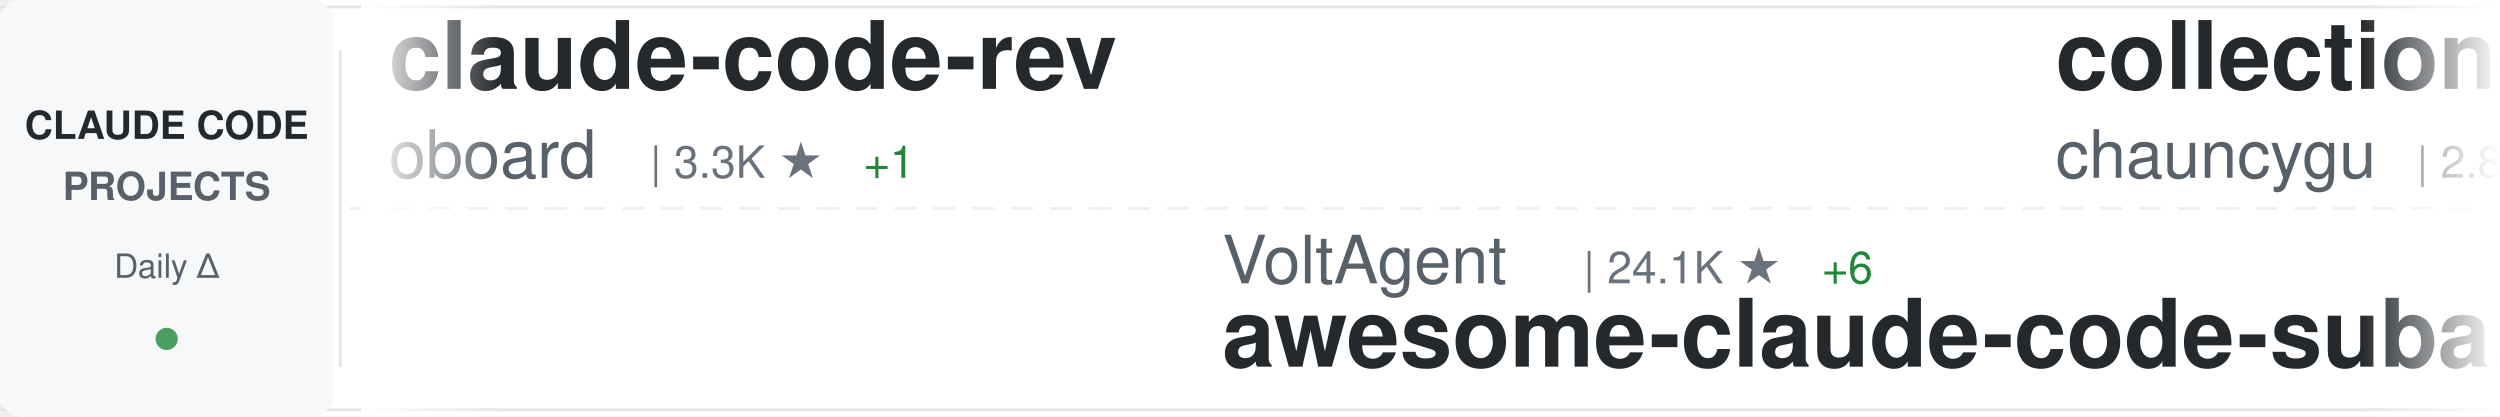
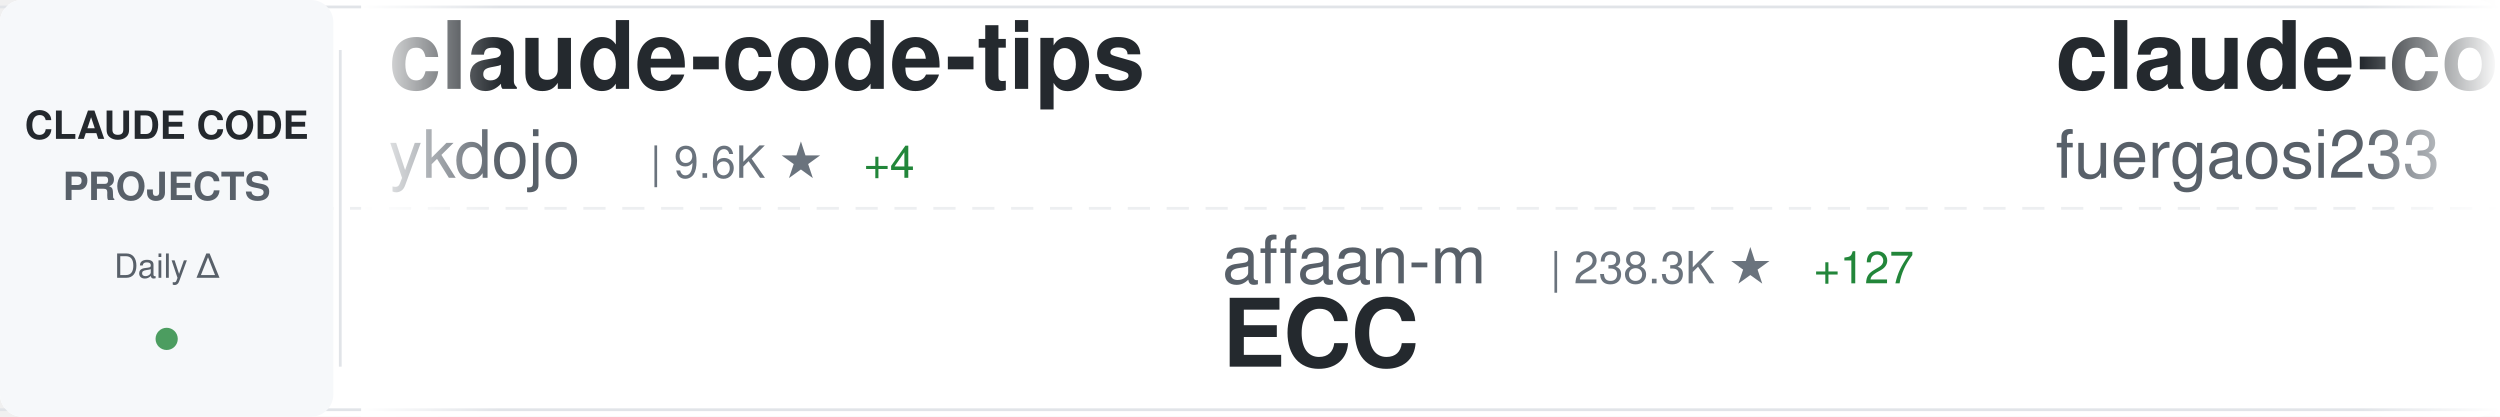
<svg xmlns="http://www.w3.org/2000/svg" width="900" height="150">
  <defs>
    <linearGradient id="awesomeLeftFade" x1="0%" y1="0%" x2="100%" y2="0%">
      <stop offset="0%" style="stop-color:#ffffff;stop-opacity:1" />
      <stop offset="100%" style="stop-color:#ffffff;stop-opacity:0" />
    </linearGradient>
    <linearGradient id="awesomeRightFade" x1="0%" y1="0%" x2="100%" y2="0%">
      <stop offset="0%" style="stop-color:#ffffff;stop-opacity:0" />
      <stop offset="100%" style="stop-color:#ffffff;stop-opacity:1" />
    </linearGradient>
  </defs>
  <rect width="900" height="150" fill="#ffffff" rx="8" />
  <rect x="0" y="2" width="900" height="1" fill="#e1e4e8" />
  <rect x="0" y="147" width="900" height="1" fill="#e1e4e8" />
  <line x1="0" y1="75" x2="900" y2="75" stroke="#e1e4e8" stroke-width="1" stroke-dasharray="8 6" opacity="0.6" />
  <rect x="0" y="0" width="120" height="150" fill="#f6f8fa" rx="8" />
  <text x="60" y="50" font-family="-apple-system, BlinkMacSystemFont, 'Segoe UI', Helvetica, Arial, sans-serif" font-size="14" font-weight="600" fill="#24292e" text-anchor="middle">CLAUDE CODE</text>
  <text x="60" y="72" font-family="-apple-system, BlinkMacSystemFont, 'Segoe UI', Helvetica, Arial, sans-serif" font-size="14" font-weight="600" fill="#586069" text-anchor="middle">PROJECTS</text>
  <text x="60" y="100" font-family="-apple-system, BlinkMacSystemFont, 'Segoe UI', Helvetica, Arial, sans-serif" font-size="12" font-weight="500" fill="#586069" text-anchor="middle">Daily Δ</text>
  <circle cx="60" cy="122" r="4" fill="#22863a" opacity="0.8" />
  <rect x="122" y="18" width="1" height="114" fill="#e1e4e8" />
  <clipPath id="awesomeTickerClip">
    <rect x="130" y="0" width="770" height="150" />
  </clipPath>
  <g clip-path="url(#awesomeTickerClip)">
    <g id="awesomeTickerItems">
      <animateTransform attributeName="transform" attributeType="XML" type="translate" from="0 0" to="-3000 0" dur="54s" repeatCount="indefinite" />
      <g transform="translate(0, 0)">
-         <text x="140" y="32" font-family="-apple-system, BlinkMacSystemFont, 'Segoe UI', Helvetica, Arial, sans-serif" font-size="34" font-weight="600" fill="#24292e">claude-code-rev</text>
-         <text x="140" y="64" font-family="-apple-system, BlinkMacSystemFont, 'Segoe UI', Helvetica, Arial, sans-serif" font-size="24" font-weight="400" fill="#586069">oboard</text>
-         <text x="234" y="64" font-family="-apple-system, BlinkMacSystemFont, 'Segoe UI', Helvetica, Arial, sans-serif" font-size="16" font-weight="500" fill="#6a737d">| 3.3K ★</text>
-         <text x="311" y="64" font-family="-apple-system, BlinkMacSystemFont, 'Segoe UI', Helvetica, Arial, sans-serif" font-size="16" font-weight="500" fill="#22863a"> +1</text>
-       </g>
-       <g transform="translate(300, 0)">
-         <text x="140" y="102" font-family="-apple-system, BlinkMacSystemFont, 'Segoe UI', Helvetica, Arial, sans-serif" font-size="24" font-weight="400" fill="#586069">VoltAgent</text>
-         <text x="270" y="102" font-family="-apple-system, BlinkMacSystemFont, 'Segoe UI', Helvetica, Arial, sans-serif" font-size="16" font-weight="500" fill="#6a737d">| 24.1K ★</text>
-         <text x="356" y="102" font-family="-apple-system, BlinkMacSystemFont, 'Segoe UI', Helvetica, Arial, sans-serif" font-size="16" font-weight="500" fill="#22863a"> +6</text>
-         <text x="140" y="132" font-family="-apple-system, BlinkMacSystemFont, 'Segoe UI', Helvetica, Arial, sans-serif" font-size="34" font-weight="600" fill="#24292e">awesome-claude-code-suba...</text>
-       </g>
-       <g transform="translate(600, 0)">
-         <text x="140" y="32" font-family="-apple-system, BlinkMacSystemFont, 'Segoe UI', Helvetica, Arial, sans-serif" font-size="34" font-weight="600" fill="#24292e">collection-claude-code-s...</text>
-         <text x="140" y="64" font-family="-apple-system, BlinkMacSystemFont, 'Segoe UI', Helvetica, Arial, sans-serif" font-size="24" font-weight="400" fill="#586069">chauncygu</text>
-         <text x="270" y="64" font-family="-apple-system, BlinkMacSystemFont, 'Segoe UI', Helvetica, Arial, sans-serif" font-size="16" font-weight="500" fill="#6a737d">| 2.8K ★</text>
-         <text x="347" y="64" font-family="-apple-system, BlinkMacSystemFont, 'Segoe UI', Helvetica, Arial, sans-serif" font-size="16" font-weight="500" fill="#22863a"> +1</text>
-       </g>
-       <g transform="translate(900, 0)">
-         <text x="140" y="102" font-family="-apple-system, BlinkMacSystemFont, 'Segoe UI', Helvetica, Arial, sans-serif" font-size="24" font-weight="400" fill="#586069">diet103</text>
-         <text x="246" y="102" font-family="-apple-system, BlinkMacSystemFont, 'Segoe UI', Helvetica, Arial, sans-serif" font-size="16" font-weight="500" fill="#6a737d">| 10.0K ★</text>
-         <text x="332" y="102" font-family="-apple-system, BlinkMacSystemFont, 'Segoe UI', Helvetica, Arial, sans-serif" font-size="16" font-weight="500" fill="#cb2431"> -2</text>
-         <text x="140" y="132" font-family="-apple-system, BlinkMacSystemFont, 'Segoe UI', Helvetica, Arial, sans-serif" font-size="34" font-weight="600" fill="#24292e">claude-code-infrastructu...</text>
-       </g>
-       <g transform="translate(1200, 0)">
-         <text x="140" y="32" font-family="-apple-system, BlinkMacSystemFont, 'Segoe UI', Helvetica, Arial, sans-serif" font-size="34" font-weight="600" fill="#24292e">claude-code-best-practic...</text>
-         <text x="140" y="64" font-family="-apple-system, BlinkMacSystemFont, 'Segoe UI', Helvetica, Arial, sans-serif" font-size="24" font-weight="400" fill="#586069">shanraisshan</text>
-         <text x="306" y="64" font-family="-apple-system, BlinkMacSystemFont, 'Segoe UI', Helvetica, Arial, sans-serif" font-size="16" font-weight="500" fill="#6a737d">| 64.1K ★</text>
-         <text x="392" y="64" font-family="-apple-system, BlinkMacSystemFont, 'Segoe UI', Helvetica, Arial, sans-serif" font-size="16" font-weight="500" fill="#22863a"> +13</text>
-       </g>
-       <g transform="translate(1500, 0)">
-         <text x="140" y="102" font-family="-apple-system, BlinkMacSystemFont, 'Segoe UI', Helvetica, Arial, sans-serif" font-size="24" font-weight="400" fill="#586069">lorryjovens-hub</text>
-         <text x="342" y="102" font-family="-apple-system, BlinkMacSystemFont, 'Segoe UI', Helvetica, Arial, sans-serif" font-size="16" font-weight="500" fill="#6a737d">| 1.7K ★</text>
-         <text x="140" y="132" font-family="-apple-system, BlinkMacSystemFont, 'Segoe UI', Helvetica, Arial, sans-serif" font-size="34" font-weight="600" fill="#24292e">claude-code-rust</text>
-       </g>
-       <g transform="translate(1800, 0)">
-         <text x="140" y="32" font-family="-apple-system, BlinkMacSystemFont, 'Segoe UI', Helvetica, Arial, sans-serif" font-size="34" font-weight="600" fill="#24292e">Open-ClaudeCode</text>
-         <text x="140" y="64" font-family="-apple-system, BlinkMacSystemFont, 'Segoe UI', Helvetica, Arial, sans-serif" font-size="24" font-weight="400" fill="#586069">LING71671</text>
-         <text x="270" y="64" font-family="-apple-system, BlinkMacSystemFont, 'Segoe UI', Helvetica, Arial, sans-serif" font-size="16" font-weight="500" fill="#6a737d">| 932 ★</text>
-       </g>
-       <g transform="translate(2100, 0)">
-         <text x="140" y="102" font-family="-apple-system, BlinkMacSystemFont, 'Segoe UI', Helvetica, Arial, sans-serif" font-size="24" font-weight="400" fill="#586069">anthropics</text>
-         <text x="282" y="102" font-family="-apple-system, BlinkMacSystemFont, 'Segoe UI', Helvetica, Arial, sans-serif" font-size="16" font-weight="500" fill="#6a737d">| 939 ★</text>
-         <text x="140" y="132" font-family="-apple-system, BlinkMacSystemFont, 'Segoe UI', Helvetica, Arial, sans-serif" font-size="34" font-weight="600" fill="#24292e">claude-code-base-action</text>
-       </g>
-       <g transform="translate(2400, 0)">
        <text x="140" y="32" font-family="-apple-system, BlinkMacSystemFont, 'Segoe UI', Helvetica, Arial, sans-serif" font-size="34" font-weight="600" fill="#24292e">claude-code-tips</text>
        <text x="140" y="64" font-family="-apple-system, BlinkMacSystemFont, 'Segoe UI', Helvetica, Arial, sans-serif" font-size="24" font-weight="400" fill="#586069">ykdojo</text>
        <text x="234" y="64" font-family="-apple-system, BlinkMacSystemFont, 'Segoe UI', Helvetica, Arial, sans-serif" font-size="16" font-weight="500" fill="#6a737d">| 9.6K ★</text>
-         <text x="311" y="64" font-family="-apple-system, BlinkMacSystemFont, 'Segoe UI', Helvetica, Arial, sans-serif" font-size="16" font-weight="500" fill="#22863a"> +3</text>
+         <text x="311" y="64" font-family="-apple-system, BlinkMacSystemFont, 'Segoe UI', Helvetica, Arial, sans-serif" font-size="16" font-weight="500" fill="#22863a"> +4</text>
+       </g>
+       <g transform="translate(300, 0)">
+         <text x="140" y="102" font-family="-apple-system, BlinkMacSystemFont, 'Segoe UI', Helvetica, Arial, sans-serif" font-size="24" font-weight="400" fill="#586069">affaan-m</text>
+         <text x="258" y="102" font-family="-apple-system, BlinkMacSystemFont, 'Segoe UI', Helvetica, Arial, sans-serif" font-size="16" font-weight="500" fill="#6a737d">| 238.3K ★</text>
+         <text x="353" y="102" font-family="-apple-system, BlinkMacSystemFont, 'Segoe UI', Helvetica, Arial, sans-serif" font-size="16" font-weight="500" fill="#22863a"> +127</text>
+         <text x="140" y="132" font-family="-apple-system, BlinkMacSystemFont, 'Segoe UI', Helvetica, Arial, sans-serif" font-size="34" font-weight="600" fill="#24292e">ECC</text>
+       </g>
+       <g transform="translate(600, 0)">
+         <text x="140" y="32" font-family="-apple-system, BlinkMacSystemFont, 'Segoe UI', Helvetica, Arial, sans-serif" font-size="34" font-weight="600" fill="#24292e">claude-code-proxy</text>
+         <text x="140" y="64" font-family="-apple-system, BlinkMacSystemFont, 'Segoe UI', Helvetica, Arial, sans-serif" font-size="24" font-weight="400" fill="#586069">fuergaosi233</text>
+         <text x="306" y="64" font-family="-apple-system, BlinkMacSystemFont, 'Segoe UI', Helvetica, Arial, sans-serif" font-size="16" font-weight="500" fill="#6a737d">| 2.8K ★</text>
+       </g>
+       <g transform="translate(900, 0)">
+         <text x="140" y="102" font-family="-apple-system, BlinkMacSystemFont, 'Segoe UI', Helvetica, Arial, sans-serif" font-size="24" font-weight="400" fill="#586069">VineeTagarwaL-code</text>
+         <text x="378" y="102" font-family="-apple-system, BlinkMacSystemFont, 'Segoe UI', Helvetica, Arial, sans-serif" font-size="16" font-weight="500" fill="#6a737d">| 273 ★</text>
+         <text x="140" y="132" font-family="-apple-system, BlinkMacSystemFont, 'Segoe UI', Helvetica, Arial, sans-serif" font-size="34" font-weight="600" fill="#24292e">claude-code</text>
+       </g>
+       <g transform="translate(1200, 0)">
+         <text x="140" y="32" font-family="-apple-system, BlinkMacSystemFont, 'Segoe UI', Helvetica, Arial, sans-serif" font-size="34" font-weight="600" fill="#24292e">claude-code</text>
+         <text x="140" y="64" font-family="-apple-system, BlinkMacSystemFont, 'Segoe UI', Helvetica, Arial, sans-serif" font-size="24" font-weight="400" fill="#586069">T-Lab-CUHKSZ</text>
+         <text x="306" y="64" font-family="-apple-system, BlinkMacSystemFont, 'Segoe UI', Helvetica, Arial, sans-serif" font-size="16" font-weight="500" fill="#6a737d">| 328 ★</text>
+       </g>
+       <g transform="translate(1500, 0)">
+         <text x="140" y="102" font-family="-apple-system, BlinkMacSystemFont, 'Segoe UI', Helvetica, Arial, sans-serif" font-size="24" font-weight="400" fill="#586069">1rgs</text>
+         <text x="210" y="102" font-family="-apple-system, BlinkMacSystemFont, 'Segoe UI', Helvetica, Arial, sans-serif" font-size="16" font-weight="500" fill="#6a737d">| 3.7K ★</text>
+         <text x="140" y="132" font-family="-apple-system, BlinkMacSystemFont, 'Segoe UI', Helvetica, Arial, sans-serif" font-size="34" font-weight="600" fill="#24292e">claude-code-proxy</text>
+       </g>
+       <g transform="translate(1800, 0)">
+         <text x="140" y="32" font-family="-apple-system, BlinkMacSystemFont, 'Segoe UI', Helvetica, Arial, sans-serif" font-size="34" font-weight="600" fill="#24292e">claude-code-base-action</text>
+         <text x="140" y="64" font-family="-apple-system, BlinkMacSystemFont, 'Segoe UI', Helvetica, Arial, sans-serif" font-size="24" font-weight="400" fill="#586069">anthropics</text>
+         <text x="282" y="64" font-family="-apple-system, BlinkMacSystemFont, 'Segoe UI', Helvetica, Arial, sans-serif" font-size="16" font-weight="500" fill="#6a737d">| 939 ★</text>
+       </g>
+       <g transform="translate(2100, 0)">
+         <text x="140" y="102" font-family="-apple-system, BlinkMacSystemFont, 'Segoe UI', Helvetica, Arial, sans-serif" font-size="24" font-weight="400" fill="#586069">rohitg00</text>
+         <text x="258" y="102" font-family="-apple-system, BlinkMacSystemFont, 'Segoe UI', Helvetica, Arial, sans-serif" font-size="16" font-weight="500" fill="#6a737d">| 2.5K ★</text>
+         <text x="335" y="102" font-family="-apple-system, BlinkMacSystemFont, 'Segoe UI', Helvetica, Arial, sans-serif" font-size="16" font-weight="500" fill="#22863a"> +3</text>
+         <text x="140" y="132" font-family="-apple-system, BlinkMacSystemFont, 'Segoe UI', Helvetica, Arial, sans-serif" font-size="34" font-weight="600" fill="#24292e">awesome-claude-code-tool...</text>
+       </g>
+       <g transform="translate(2400, 0)">
+         <text x="140" y="32" font-family="-apple-system, BlinkMacSystemFont, 'Segoe UI', Helvetica, Arial, sans-serif" font-size="34" font-weight="600" fill="#24292e">claude-code-engineering</text>
+         <text x="140" y="64" font-family="-apple-system, BlinkMacSystemFont, 'Segoe UI', Helvetica, Arial, sans-serif" font-size="24" font-weight="400" fill="#586069">huangjia2019</text>
+         <text x="306" y="64" font-family="-apple-system, BlinkMacSystemFont, 'Segoe UI', Helvetica, Arial, sans-serif" font-size="16" font-weight="500" fill="#6a737d">| 1.0K ★</text>
      </g>
      <g transform="translate(2700, 0)">
-         <text x="140" y="102" font-family="-apple-system, BlinkMacSystemFont, 'Segoe UI', Helvetica, Arial, sans-serif" font-size="24" font-weight="400" fill="#586069">centminmod</text>
-         <text x="282" y="102" font-family="-apple-system, BlinkMacSystemFont, 'Segoe UI', Helvetica, Arial, sans-serif" font-size="16" font-weight="500" fill="#6a737d">| 2.5K ★</text>
-         <text x="140" y="132" font-family="-apple-system, BlinkMacSystemFont, 'Segoe UI', Helvetica, Arial, sans-serif" font-size="34" font-weight="600" fill="#24292e">my-claude-code-setup</text>
+         <text x="140" y="102" font-family="-apple-system, BlinkMacSystemFont, 'Segoe UI', Helvetica, Arial, sans-serif" font-size="24" font-weight="400" fill="#586069">anthropics</text>
+         <text x="282" y="102" font-family="-apple-system, BlinkMacSystemFont, 'Segoe UI', Helvetica, Arial, sans-serif" font-size="16" font-weight="500" fill="#6a737d">| 140.5K ★</text>
+         <text x="377" y="102" font-family="-apple-system, BlinkMacSystemFont, 'Segoe UI', Helvetica, Arial, sans-serif" font-size="16" font-weight="500" fill="#22863a"> +38</text>
+         <text x="140" y="132" font-family="-apple-system, BlinkMacSystemFont, 'Segoe UI', Helvetica, Arial, sans-serif" font-size="34" font-weight="600" fill="#24292e">claude-code</text>
      </g>
      <g transform="translate(3000, 0)">
-         <text x="140" y="32" font-family="-apple-system, BlinkMacSystemFont, 'Segoe UI', Helvetica, Arial, sans-serif" font-size="34" font-weight="600" fill="#24292e">claude-code-rev</text>
-         <text x="140" y="64" font-family="-apple-system, BlinkMacSystemFont, 'Segoe UI', Helvetica, Arial, sans-serif" font-size="24" font-weight="400" fill="#586069">oboard</text>
-         <text x="234" y="64" font-family="-apple-system, BlinkMacSystemFont, 'Segoe UI', Helvetica, Arial, sans-serif" font-size="16" font-weight="500" fill="#6a737d">| 3.3K ★</text>
-         <text x="311" y="64" font-family="-apple-system, BlinkMacSystemFont, 'Segoe UI', Helvetica, Arial, sans-serif" font-size="16" font-weight="500" fill="#22863a"> +1</text>
+         <text x="140" y="32" font-family="-apple-system, BlinkMacSystemFont, 'Segoe UI', Helvetica, Arial, sans-serif" font-size="34" font-weight="600" fill="#24292e">claude-code-tips</text>
+         <text x="140" y="64" font-family="-apple-system, BlinkMacSystemFont, 'Segoe UI', Helvetica, Arial, sans-serif" font-size="24" font-weight="400" fill="#586069">ykdojo</text>
+         <text x="234" y="64" font-family="-apple-system, BlinkMacSystemFont, 'Segoe UI', Helvetica, Arial, sans-serif" font-size="16" font-weight="500" fill="#6a737d">| 9.6K ★</text>
+         <text x="311" y="64" font-family="-apple-system, BlinkMacSystemFont, 'Segoe UI', Helvetica, Arial, sans-serif" font-size="16" font-weight="500" fill="#22863a"> +4</text>
      </g>
      <g transform="translate(3300, 0)">
-         <text x="140" y="102" font-family="-apple-system, BlinkMacSystemFont, 'Segoe UI', Helvetica, Arial, sans-serif" font-size="24" font-weight="400" fill="#586069">VoltAgent</text>
-         <text x="270" y="102" font-family="-apple-system, BlinkMacSystemFont, 'Segoe UI', Helvetica, Arial, sans-serif" font-size="16" font-weight="500" fill="#6a737d">| 24.1K ★</text>
-         <text x="356" y="102" font-family="-apple-system, BlinkMacSystemFont, 'Segoe UI', Helvetica, Arial, sans-serif" font-size="16" font-weight="500" fill="#22863a"> +6</text>
-         <text x="140" y="132" font-family="-apple-system, BlinkMacSystemFont, 'Segoe UI', Helvetica, Arial, sans-serif" font-size="34" font-weight="600" fill="#24292e">awesome-claude-code-suba...</text>
+         <text x="140" y="102" font-family="-apple-system, BlinkMacSystemFont, 'Segoe UI', Helvetica, Arial, sans-serif" font-size="24" font-weight="400" fill="#586069">affaan-m</text>
+         <text x="258" y="102" font-family="-apple-system, BlinkMacSystemFont, 'Segoe UI', Helvetica, Arial, sans-serif" font-size="16" font-weight="500" fill="#6a737d">| 238.3K ★</text>
+         <text x="353" y="102" font-family="-apple-system, BlinkMacSystemFont, 'Segoe UI', Helvetica, Arial, sans-serif" font-size="16" font-weight="500" fill="#22863a"> +127</text>
+         <text x="140" y="132" font-family="-apple-system, BlinkMacSystemFont, 'Segoe UI', Helvetica, Arial, sans-serif" font-size="34" font-weight="600" fill="#24292e">ECC</text>
      </g>
      <g transform="translate(3600, 0)">
-         <text x="140" y="32" font-family="-apple-system, BlinkMacSystemFont, 'Segoe UI', Helvetica, Arial, sans-serif" font-size="34" font-weight="600" fill="#24292e">collection-claude-code-s...</text>
-         <text x="140" y="64" font-family="-apple-system, BlinkMacSystemFont, 'Segoe UI', Helvetica, Arial, sans-serif" font-size="24" font-weight="400" fill="#586069">chauncygu</text>
-         <text x="270" y="64" font-family="-apple-system, BlinkMacSystemFont, 'Segoe UI', Helvetica, Arial, sans-serif" font-size="16" font-weight="500" fill="#6a737d">| 2.8K ★</text>
-         <text x="347" y="64" font-family="-apple-system, BlinkMacSystemFont, 'Segoe UI', Helvetica, Arial, sans-serif" font-size="16" font-weight="500" fill="#22863a"> +1</text>
+         <text x="140" y="32" font-family="-apple-system, BlinkMacSystemFont, 'Segoe UI', Helvetica, Arial, sans-serif" font-size="34" font-weight="600" fill="#24292e">claude-code-proxy</text>
+         <text x="140" y="64" font-family="-apple-system, BlinkMacSystemFont, 'Segoe UI', Helvetica, Arial, sans-serif" font-size="24" font-weight="400" fill="#586069">fuergaosi233</text>
+         <text x="306" y="64" font-family="-apple-system, BlinkMacSystemFont, 'Segoe UI', Helvetica, Arial, sans-serif" font-size="16" font-weight="500" fill="#6a737d">| 2.8K ★</text>
      </g>
      <g transform="translate(3900, 0)">
-         <text x="140" y="102" font-family="-apple-system, BlinkMacSystemFont, 'Segoe UI', Helvetica, Arial, sans-serif" font-size="24" font-weight="400" fill="#586069">diet103</text>
-         <text x="246" y="102" font-family="-apple-system, BlinkMacSystemFont, 'Segoe UI', Helvetica, Arial, sans-serif" font-size="16" font-weight="500" fill="#6a737d">| 10.0K ★</text>
-         <text x="332" y="102" font-family="-apple-system, BlinkMacSystemFont, 'Segoe UI', Helvetica, Arial, sans-serif" font-size="16" font-weight="500" fill="#cb2431"> -2</text>
-         <text x="140" y="132" font-family="-apple-system, BlinkMacSystemFont, 'Segoe UI', Helvetica, Arial, sans-serif" font-size="34" font-weight="600" fill="#24292e">claude-code-infrastructu...</text>
+         <text x="140" y="102" font-family="-apple-system, BlinkMacSystemFont, 'Segoe UI', Helvetica, Arial, sans-serif" font-size="24" font-weight="400" fill="#586069">VineeTagarwaL-code</text>
+         <text x="378" y="102" font-family="-apple-system, BlinkMacSystemFont, 'Segoe UI', Helvetica, Arial, sans-serif" font-size="16" font-weight="500" fill="#6a737d">| 273 ★</text>
+         <text x="140" y="132" font-family="-apple-system, BlinkMacSystemFont, 'Segoe UI', Helvetica, Arial, sans-serif" font-size="34" font-weight="600" fill="#24292e">claude-code</text>
      </g>
    </g>
  </g>
  <rect x="130" y="0" width="50" height="150" fill="url(#awesomeLeftFade)" />
  <rect x="850" y="0" width="50" height="150" fill="url(#awesomeRightFade)" />
</svg>
